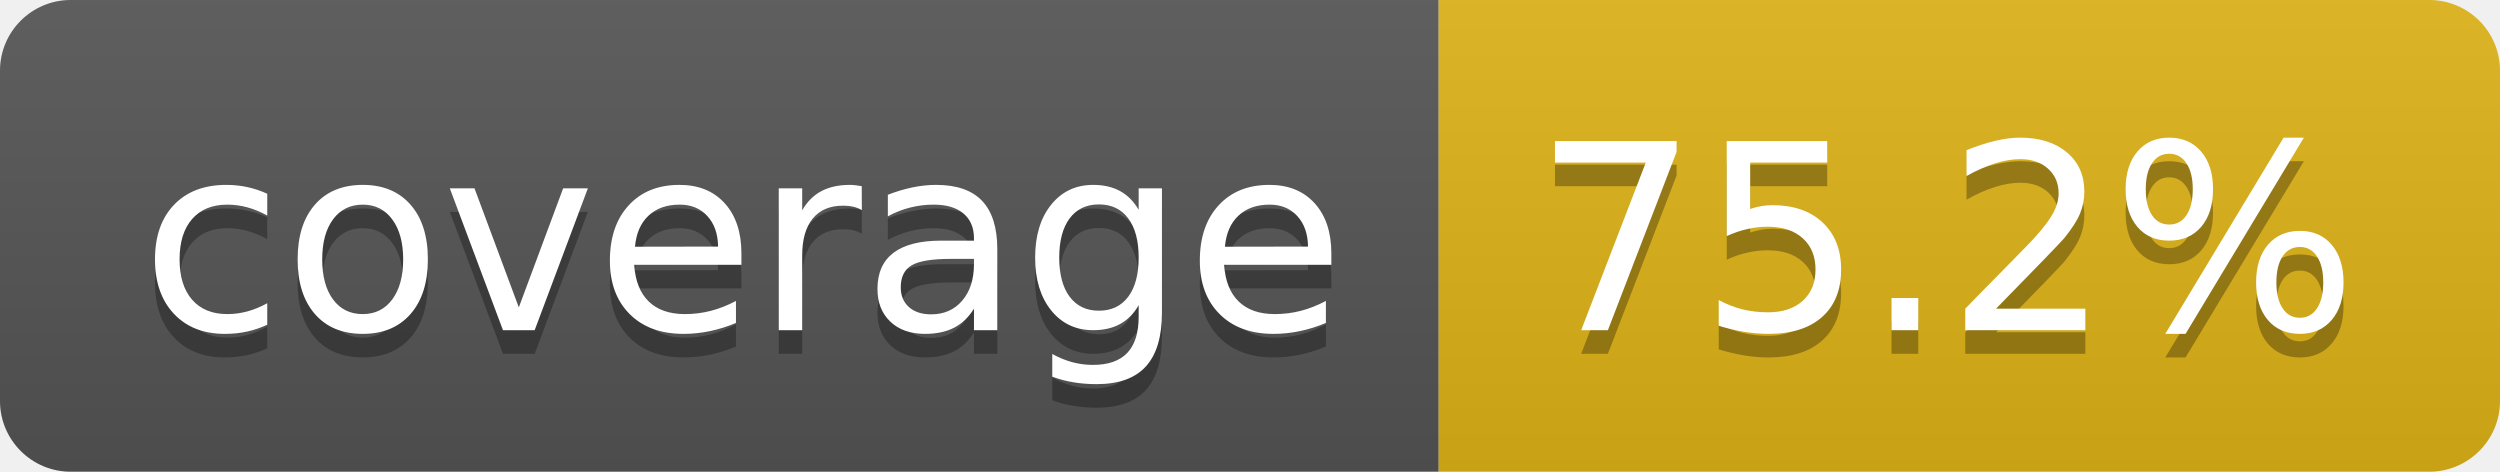
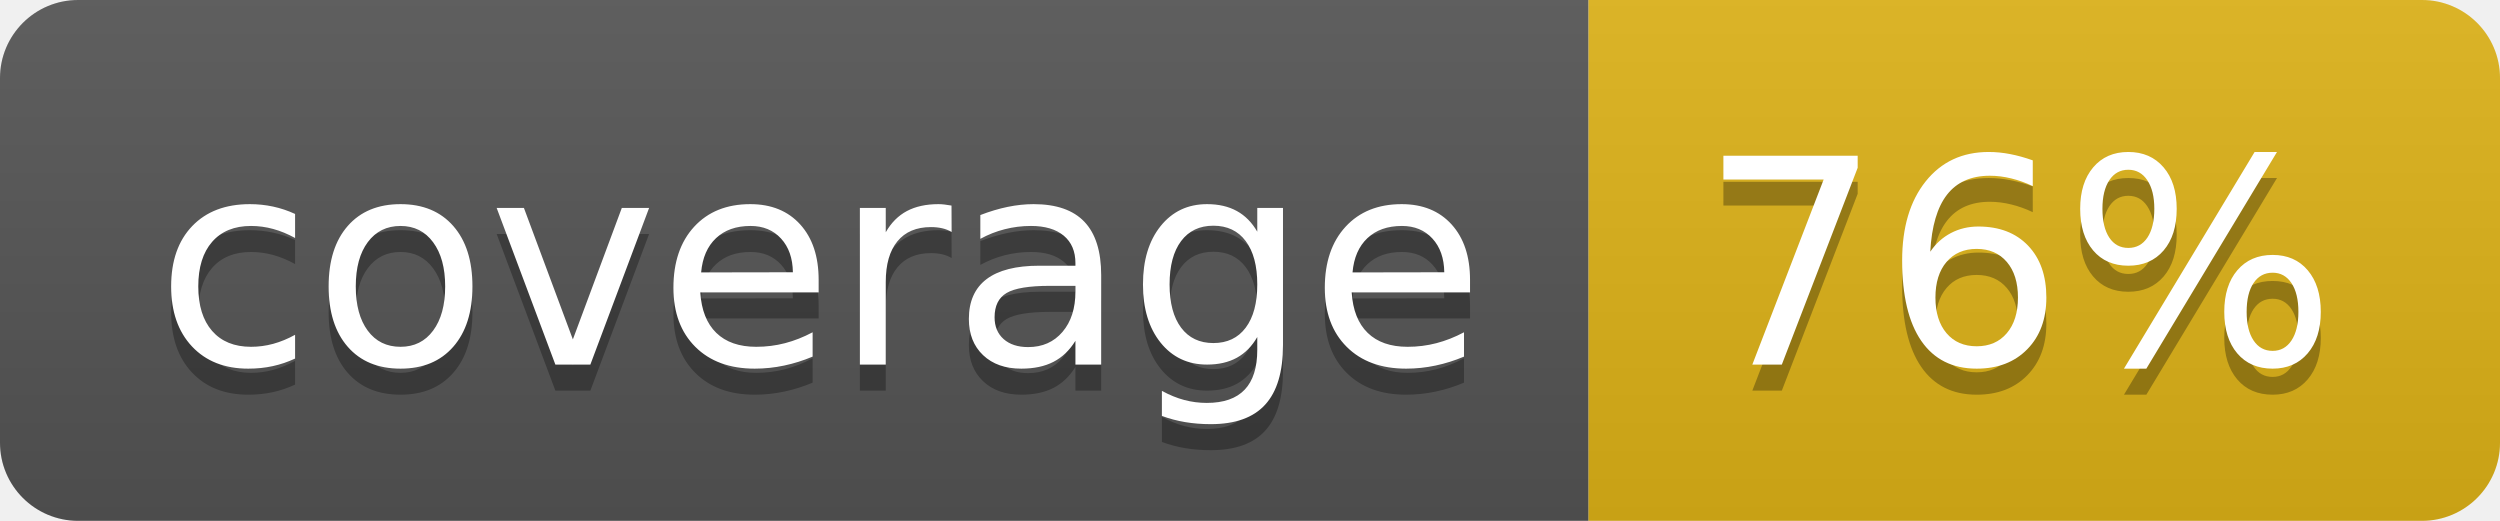
- <svg xmlns="http://www.w3.org/2000/svg" width="106" height="20" role="img" aria-label="coverage: 75.2%">
+ <svg xmlns="http://www.w3.org/2000/svg" width="96" height="20" role="img" aria-label="coverage: 76%">
  <linearGradient id="s" x2="0" y2="100%">
    <stop offset="0" stop-color="#bbb" stop-opacity=".1" />
    <stop offset="1" stop-opacity=".1" />
  </linearGradient>
  <clipPath id="r">
-     <rect width="106" height="20" rx="3" fill="#fff" />
+     <rect width="96" height="20" rx="3" fill="#fff" />
  </clipPath>
  <g clip-path="url(#r)">
    <rect width="61" height="20" fill="#555" />
-     <rect x="61" width="45" height="20" fill="#dfb317" />
-     <rect width="106" height="20" fill="url(#s)" />
+     <rect x="61" width="35" height="20" fill="#dfb317" />
+     <rect width="96" height="20" fill="url(#s)" />
  </g>
  <g fill="#fff" text-anchor="middle" font-family="Verdana,Geneva,DejaVu Sans,sans-serif" text-rendering="geometricPrecision" font-size="110">
    <text aria-hidden="true" x="315" y="150" fill="#010101" fill-opacity=".3" transform="scale(.1)" textLength="510">coverage</text>
    <text x="315" y="140" transform="scale(.1)" fill="#fff" textLength="510">coverage</text>
-     <text aria-hidden="true" x="825" y="150" fill="#010101" fill-opacity=".3" transform="scale(.1)" textLength="350">75.2%</text>
-     <text x="825" y="140" transform="scale(.1)" fill="#fff" textLength="350">75.2%</text>
+     <text aria-hidden="true" x="775" y="150" fill="#010101" fill-opacity=".3" transform="scale(.1)" textLength="245">76%</text>
+     <text x="775" y="140" transform="scale(.1)" fill="#fff" textLength="245">76%</text>
  </g>
</svg>
